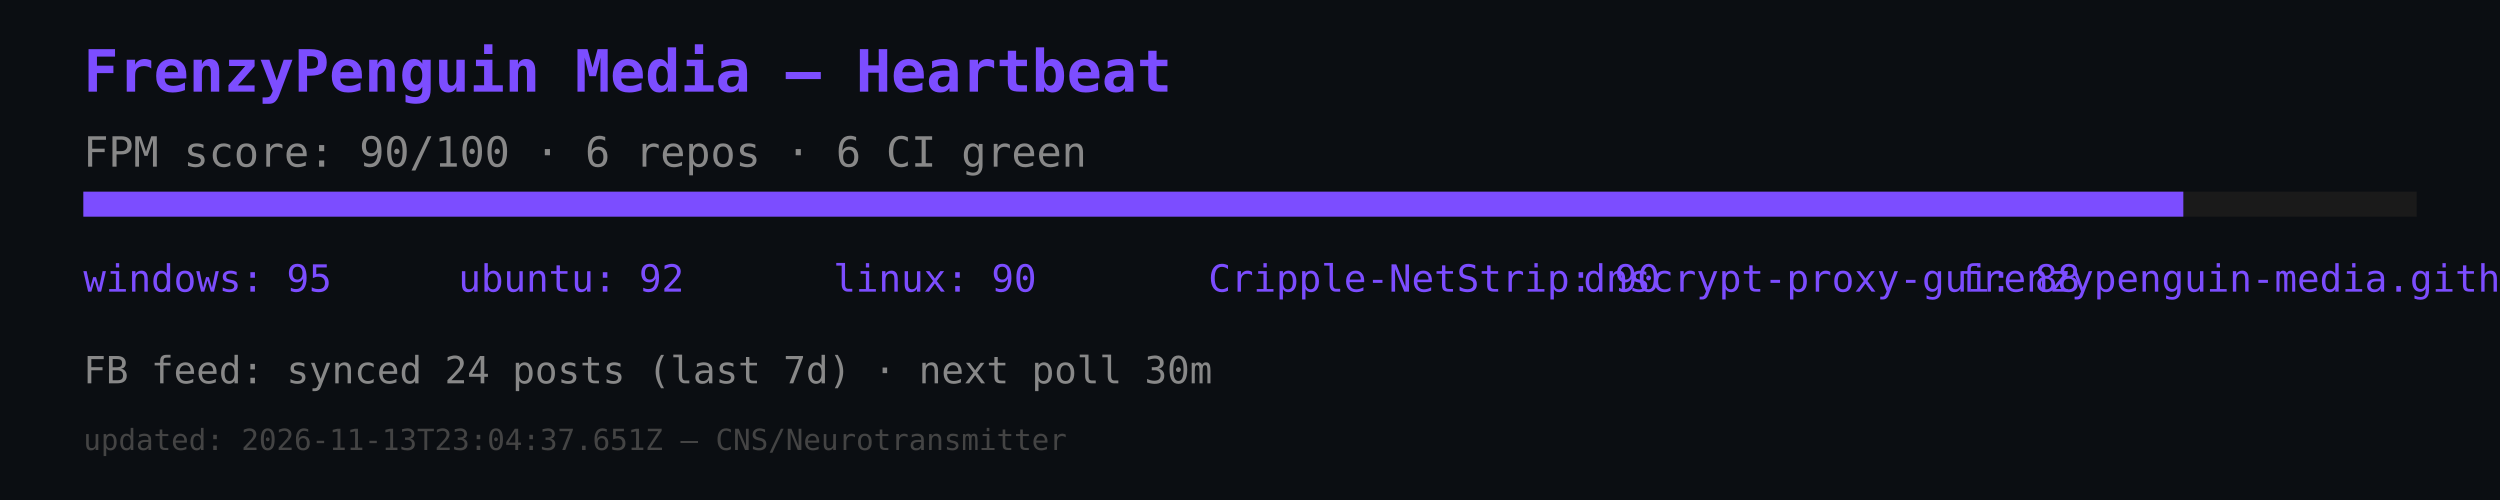
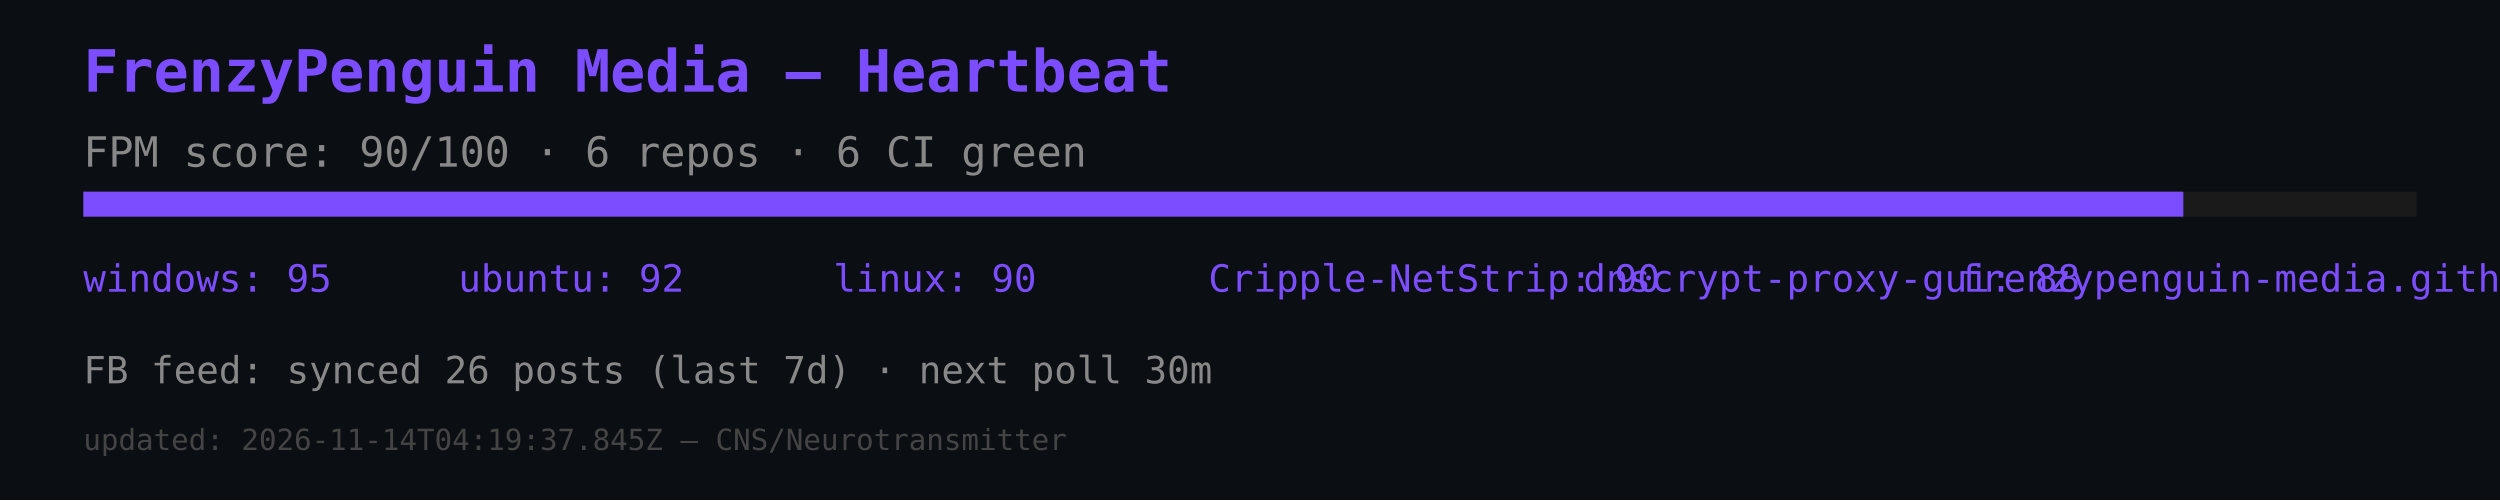
<svg xmlns="http://www.w3.org/2000/svg" width="600" height="120" viewBox="0 0 600 120">
  <rect width="600" height="120" fill="#0b0e12" />
  <text x="20" y="22" font-size="14" fill="#7c4dff" font-family="monospace" font-weight="bold">FrenzyPenguin Media — Heartbeat</text>
  <text x="20" y="40" font-size="10" fill="#888" font-family="monospace">FPM score: 90/100 · 6 repos · 6 CI green</text>
  <rect x="20" y="46" width="560" height="6" fill="#1a1a1a" />
  <rect x="20" y="46" width="504" height="6" fill="#7c4dff" />
  <text x="20" y="70" font-size="9" fill="#7c4dff" font-family="monospace">windows: 95</text>
  <text x="110" y="70" font-size="9" fill="#7c4dff" font-family="monospace">ubuntu: 92</text>
  <text x="200" y="70" font-size="9" fill="#7c4dff" font-family="monospace">linux: 90</text>
  <text x="290" y="70" font-size="9" fill="#7c4dff" font-family="monospace">Cripple-NetStrip: 90</text>
  <text x="380" y="70" font-size="9" fill="#7c4dff" font-family="monospace">dnscrypt-proxy-gui: 88</text>
  <text x="470" y="70" font-size="9" fill="#7c4dff" font-family="monospace">frenzypenguin-media.github.io: 87</text>
-   <text x="20" y="92" font-size="9" fill="#888" font-family="monospace">FB feed: synced 24 posts (last 7d) · next poll 30m</text>
-   <text x="20" y="108" font-size="7" fill="#444" font-family="monospace">updated: 2026-11-13T23:04:37.651Z — CNS/Neurotransmitter</text>
+   <text x="20" y="92" font-size="9" fill="#888" font-family="monospace">FB feed: synced 26 posts (last 7d) · next poll 30m</text>
+   <text x="20" y="108" font-size="7" fill="#444" font-family="monospace">updated: 2026-11-14T04:19:37.845Z — CNS/Neurotransmitter</text>
</svg>
